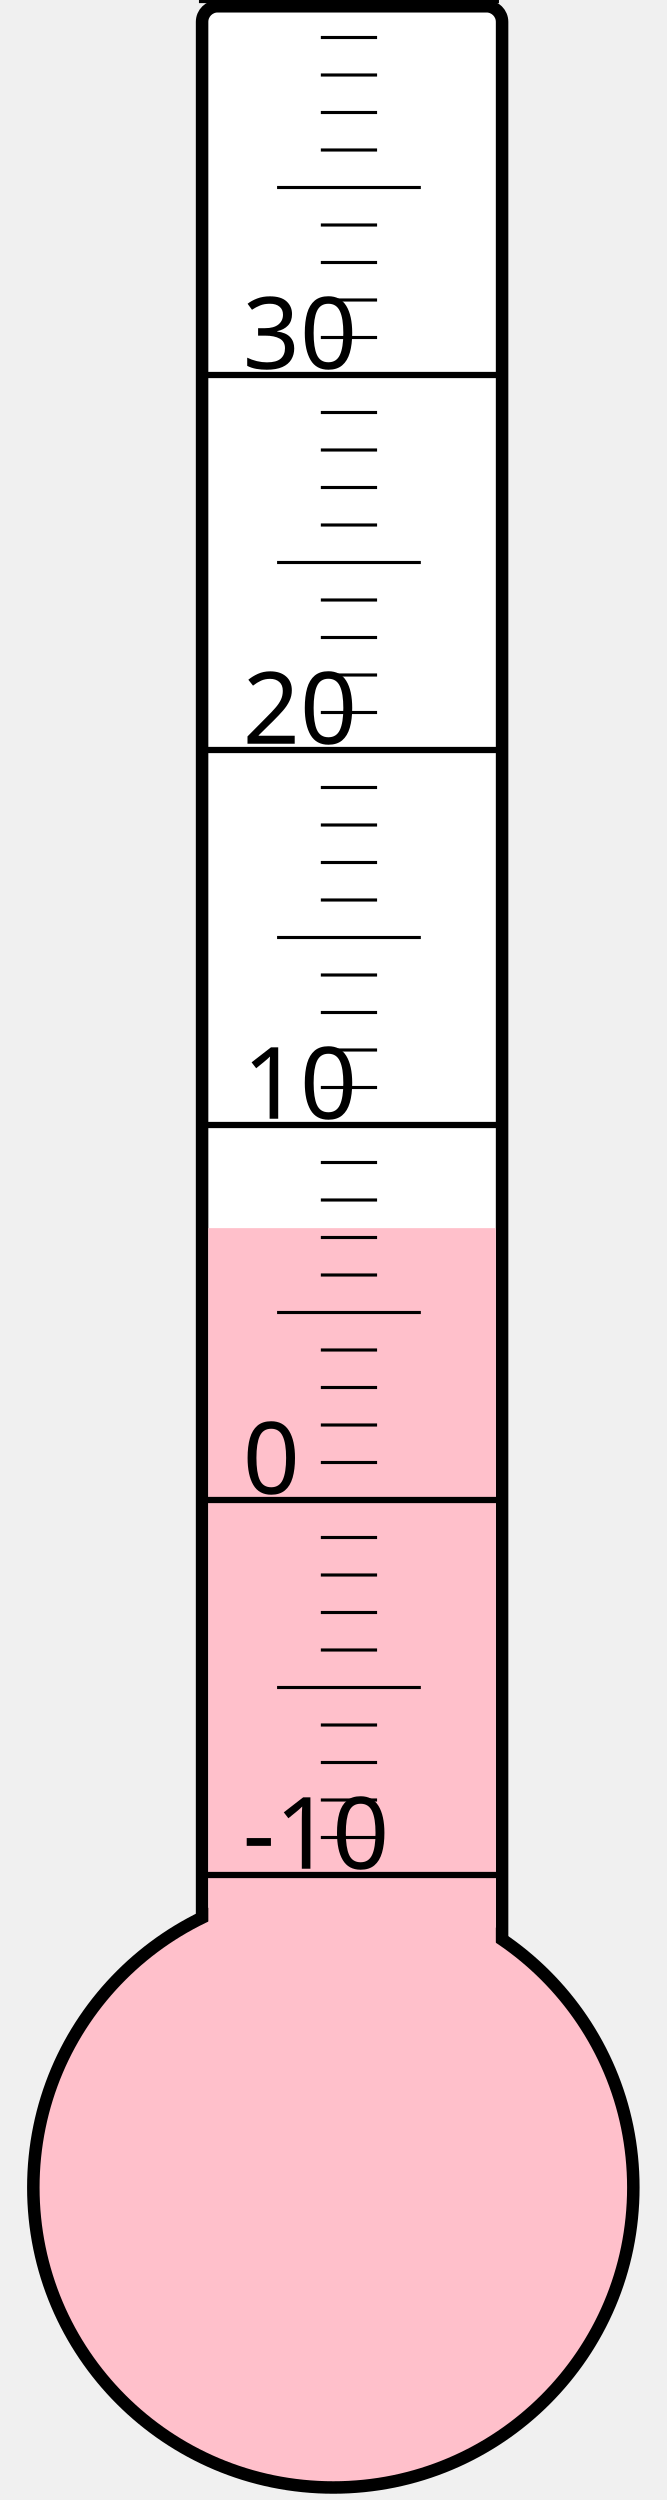
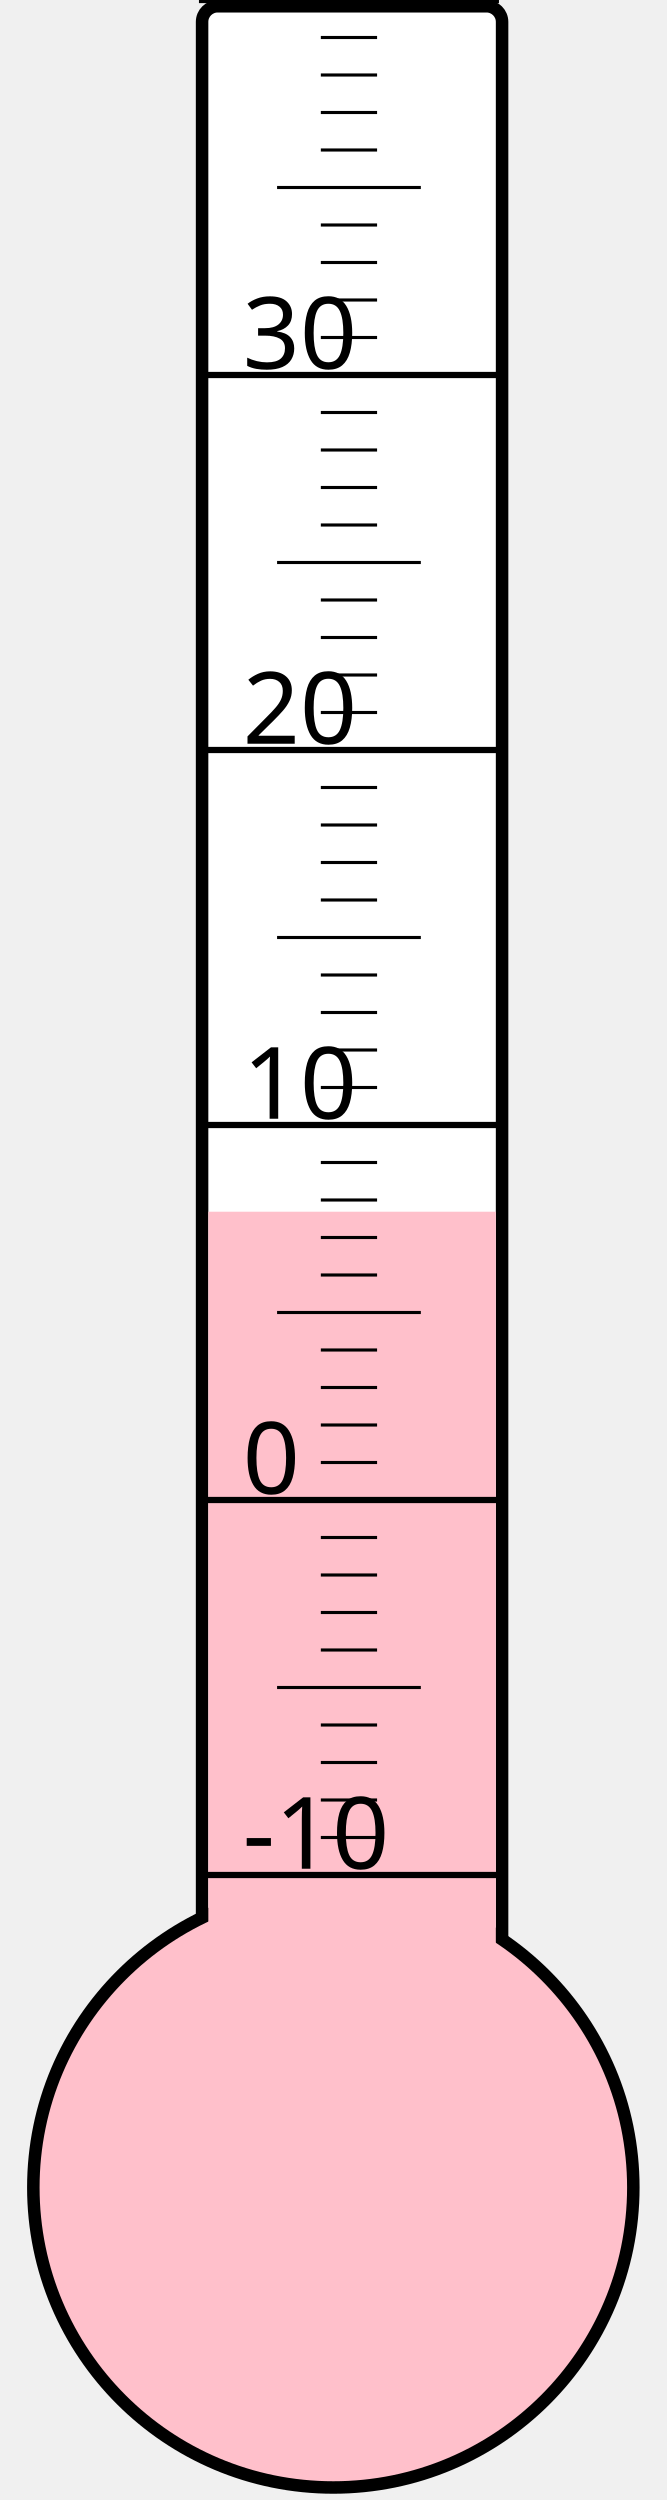
<svg xmlns="http://www.w3.org/2000/svg" width="40px" height="150px" viewBox="0 0 200 800">
  <rect width="200" height="800" x="0" y="0" style="fill: #ffffeb; fill-opacity: 0;" />
  <rect width="96" height="680" x="58" y="2" rx="5" ry="5" style="fill: white; fill-opacity: 1; stroke: black; stroke-width: 4;" />
  <circle cx="100" cy="700" r="96" style="fill: pink; stroke: black; stroke-width: 4;" />
-   <rect width="92" height="307.0" x="60" y="393.0" style="fill: pink; fill-opacity: 1; stroke-width: 0;" />
+   <rect width="92" height="312.25" x="60" y="387.75" style="fill: pink; fill-opacity: 1; stroke-width: 0;" />
  <text x="71" y="598" style="font-family: sans-serif; font-size: 24pt;">-10</text>
  <text x="71" y="478" style="font-family: sans-serif; font-size: 24pt;">0</text>
  <text x="71" y="358" style="font-family: sans-serif; font-size: 24pt;">10</text>
  <text x="71" y="238" style="font-family: sans-serif; font-size: 24pt;">20</text>
  <text x="71" y="118" style="font-family: sans-serif; font-size: 24pt;">30</text>
  <g style="stroke: black;">
    <line x1="57" y1="600" x2="153" y2="600" style="stroke-width: 2;" />
    <line x1="96" y1="588" x2="114" y2="588" style="stroke-width: 1;" />
    <line x1="96" y1="576" x2="114" y2="576" style="stroke-width: 1;" />
    <line x1="96" y1="564" x2="114" y2="564" style="stroke-width: 1;" />
    <line x1="96" y1="552" x2="114" y2="552" style="stroke-width: 1;" />
    <line x1="82" y1="540" x2="128" y2="540" style="stroke-width: 1;" />
    <line x1="96" y1="528" x2="114" y2="528" style="stroke-width: 1;" />
    <line x1="96" y1="516" x2="114" y2="516" style="stroke-width: 1;" />
    <line x1="96" y1="504" x2="114" y2="504" style="stroke-width: 1;" />
    <line x1="96" y1="492" x2="114" y2="492" style="stroke-width: 1;" />
    <line x1="57" y1="480" x2="153" y2="480" style="stroke-width: 2;" />
    <line x1="96" y1="468" x2="114" y2="468" style="stroke-width: 1;" />
    <line x1="96" y1="456" x2="114" y2="456" style="stroke-width: 1;" />
    <line x1="96" y1="444" x2="114" y2="444" style="stroke-width: 1;" />
    <line x1="96" y1="432" x2="114" y2="432" style="stroke-width: 1;" />
    <line x1="82" y1="420" x2="128" y2="420" style="stroke-width: 1;" />
    <line x1="96" y1="408" x2="114" y2="408" style="stroke-width: 1;" />
    <line x1="96" y1="396" x2="114" y2="396" style="stroke-width: 1;" />
    <line x1="96" y1="384" x2="114" y2="384" style="stroke-width: 1;" />
    <line x1="96" y1="372" x2="114" y2="372" style="stroke-width: 1;" />
    <line x1="57" y1="360" x2="153" y2="360" style="stroke-width: 2;" />
    <line x1="96" y1="348" x2="114" y2="348" style="stroke-width: 1;" />
    <line x1="96" y1="336" x2="114" y2="336" style="stroke-width: 1;" />
    <line x1="96" y1="324" x2="114" y2="324" style="stroke-width: 1;" />
    <line x1="96" y1="312" x2="114" y2="312" style="stroke-width: 1;" />
    <line x1="82" y1="300" x2="128" y2="300" style="stroke-width: 1;" />
    <line x1="96" y1="288" x2="114" y2="288" style="stroke-width: 1;" />
    <line x1="96" y1="276" x2="114" y2="276" style="stroke-width: 1;" />
    <line x1="96" y1="264" x2="114" y2="264" style="stroke-width: 1;" />
    <line x1="96" y1="252" x2="114" y2="252" style="stroke-width: 1;" />
    <line x1="57" y1="240" x2="153" y2="240" style="stroke-width: 2;" />
    <line x1="96" y1="228" x2="114" y2="228" style="stroke-width: 1;" />
    <line x1="96" y1="216" x2="114" y2="216" style="stroke-width: 1;" />
    <line x1="96" y1="204" x2="114" y2="204" style="stroke-width: 1;" />
    <line x1="96" y1="192" x2="114" y2="192" style="stroke-width: 1;" />
    <line x1="82" y1="180" x2="128" y2="180" style="stroke-width: 1;" />
    <line x1="96" y1="168" x2="114" y2="168" style="stroke-width: 1;" />
    <line x1="96" y1="156" x2="114" y2="156" style="stroke-width: 1;" />
    <line x1="96" y1="144" x2="114" y2="144" style="stroke-width: 1;" />
    <line x1="96" y1="132" x2="114" y2="132" style="stroke-width: 1;" />
    <line x1="57" y1="120" x2="153" y2="120" style="stroke-width: 2;" />
    <line x1="96" y1="108" x2="114" y2="108" style="stroke-width: 1;" />
    <line x1="96" y1="96" x2="114" y2="96" style="stroke-width: 1;" />
    <line x1="96" y1="84" x2="114" y2="84" style="stroke-width: 1;" />
    <line x1="96" y1="72" x2="114" y2="72" style="stroke-width: 1;" />
    <line x1="82" y1="60" x2="128" y2="60" style="stroke-width: 1;" />
    <line x1="96" y1="48" x2="114" y2="48" style="stroke-width: 1;" />
    <line x1="96" y1="36" x2="114" y2="36" style="stroke-width: 1;" />
    <line x1="96" y1="24" x2="114" y2="24" style="stroke-width: 1;" />
    <line x1="96" y1="12" x2="114" y2="12" style="stroke-width: 1;" />
    <line x1="57" y1="0" x2="153" y2="0" style="stroke-width: 2;" />
  </g>
</svg>
